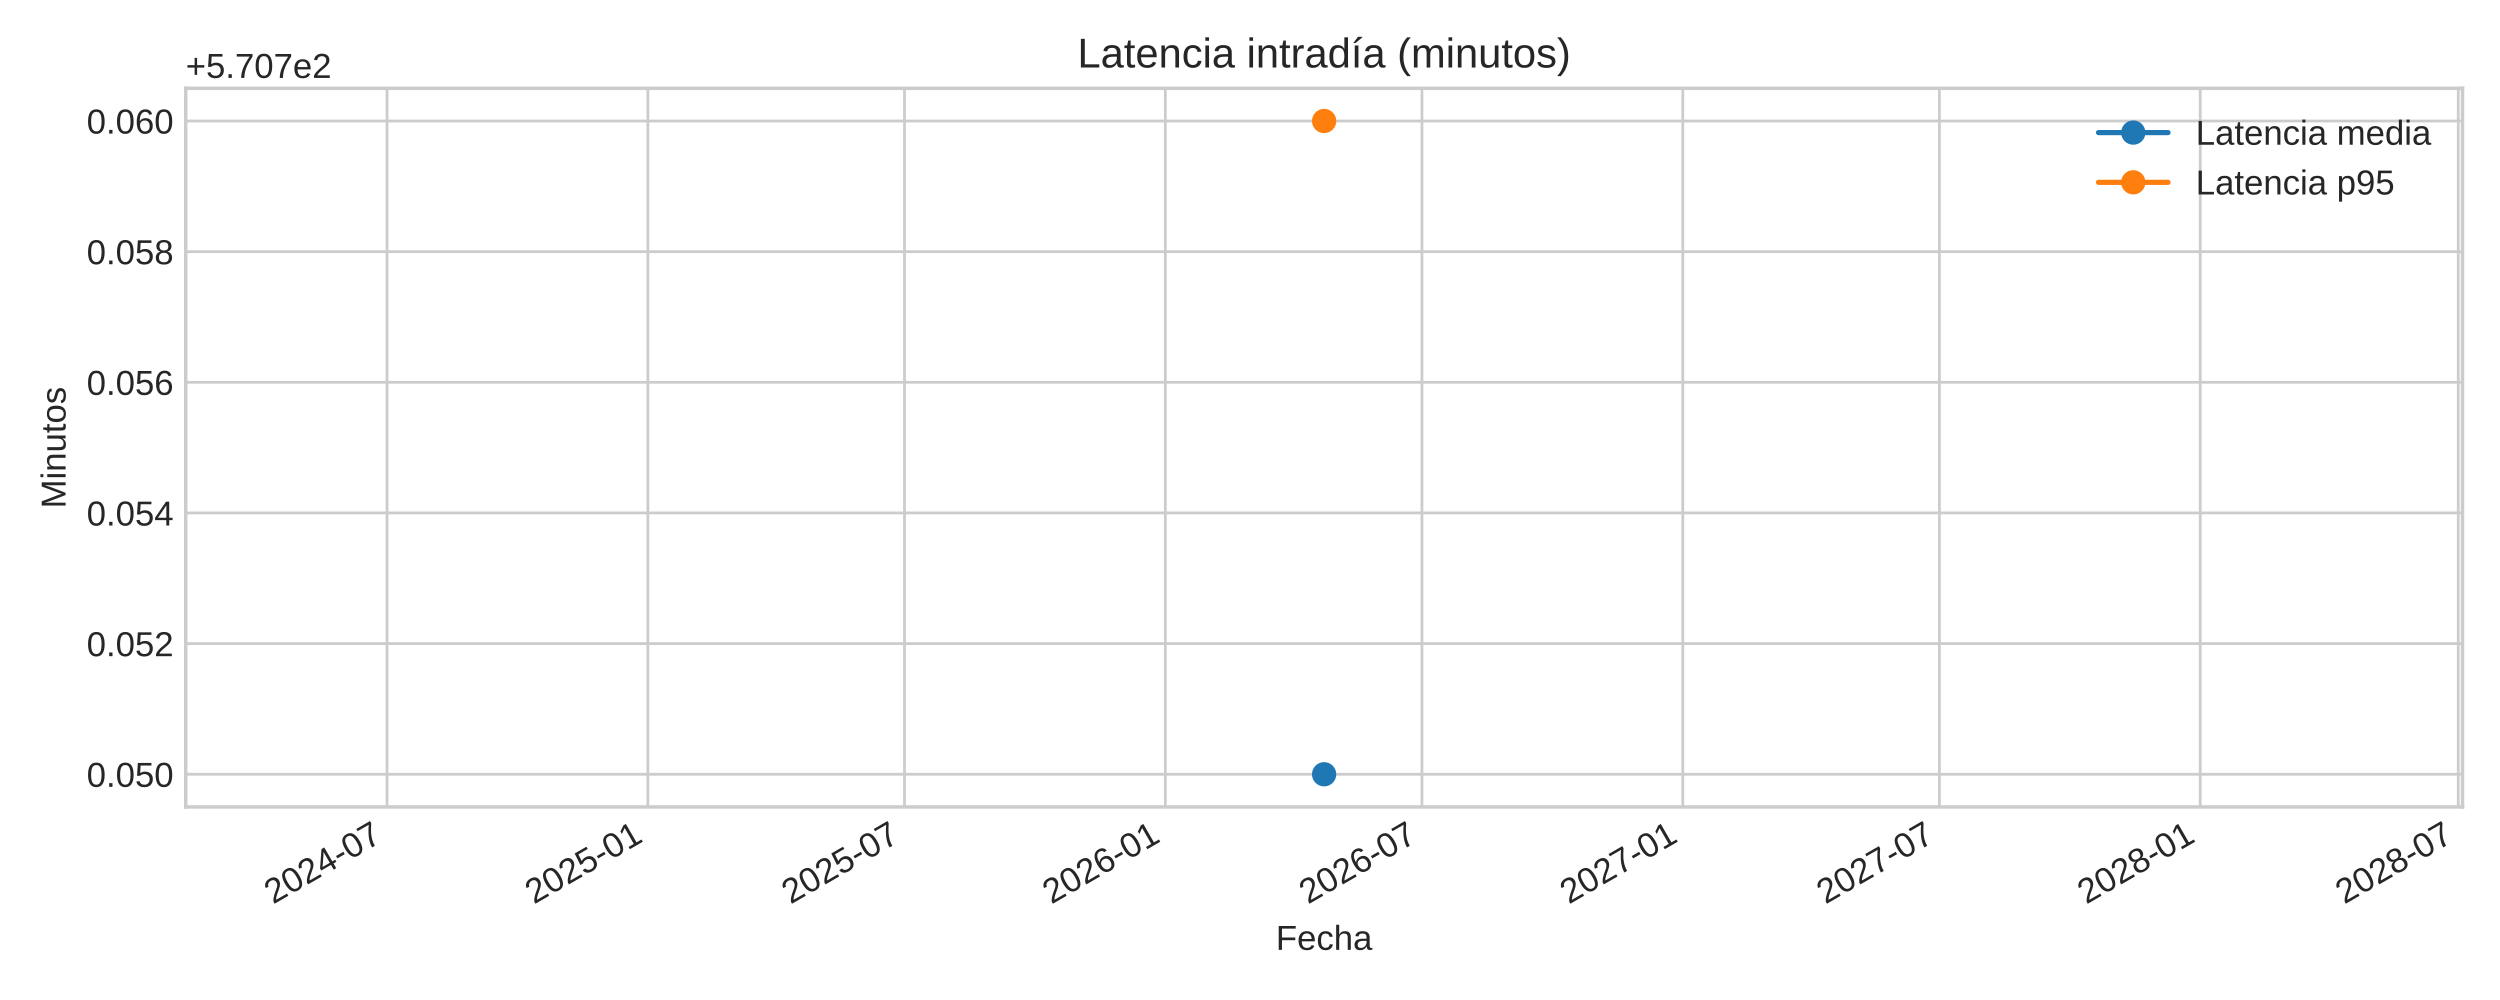
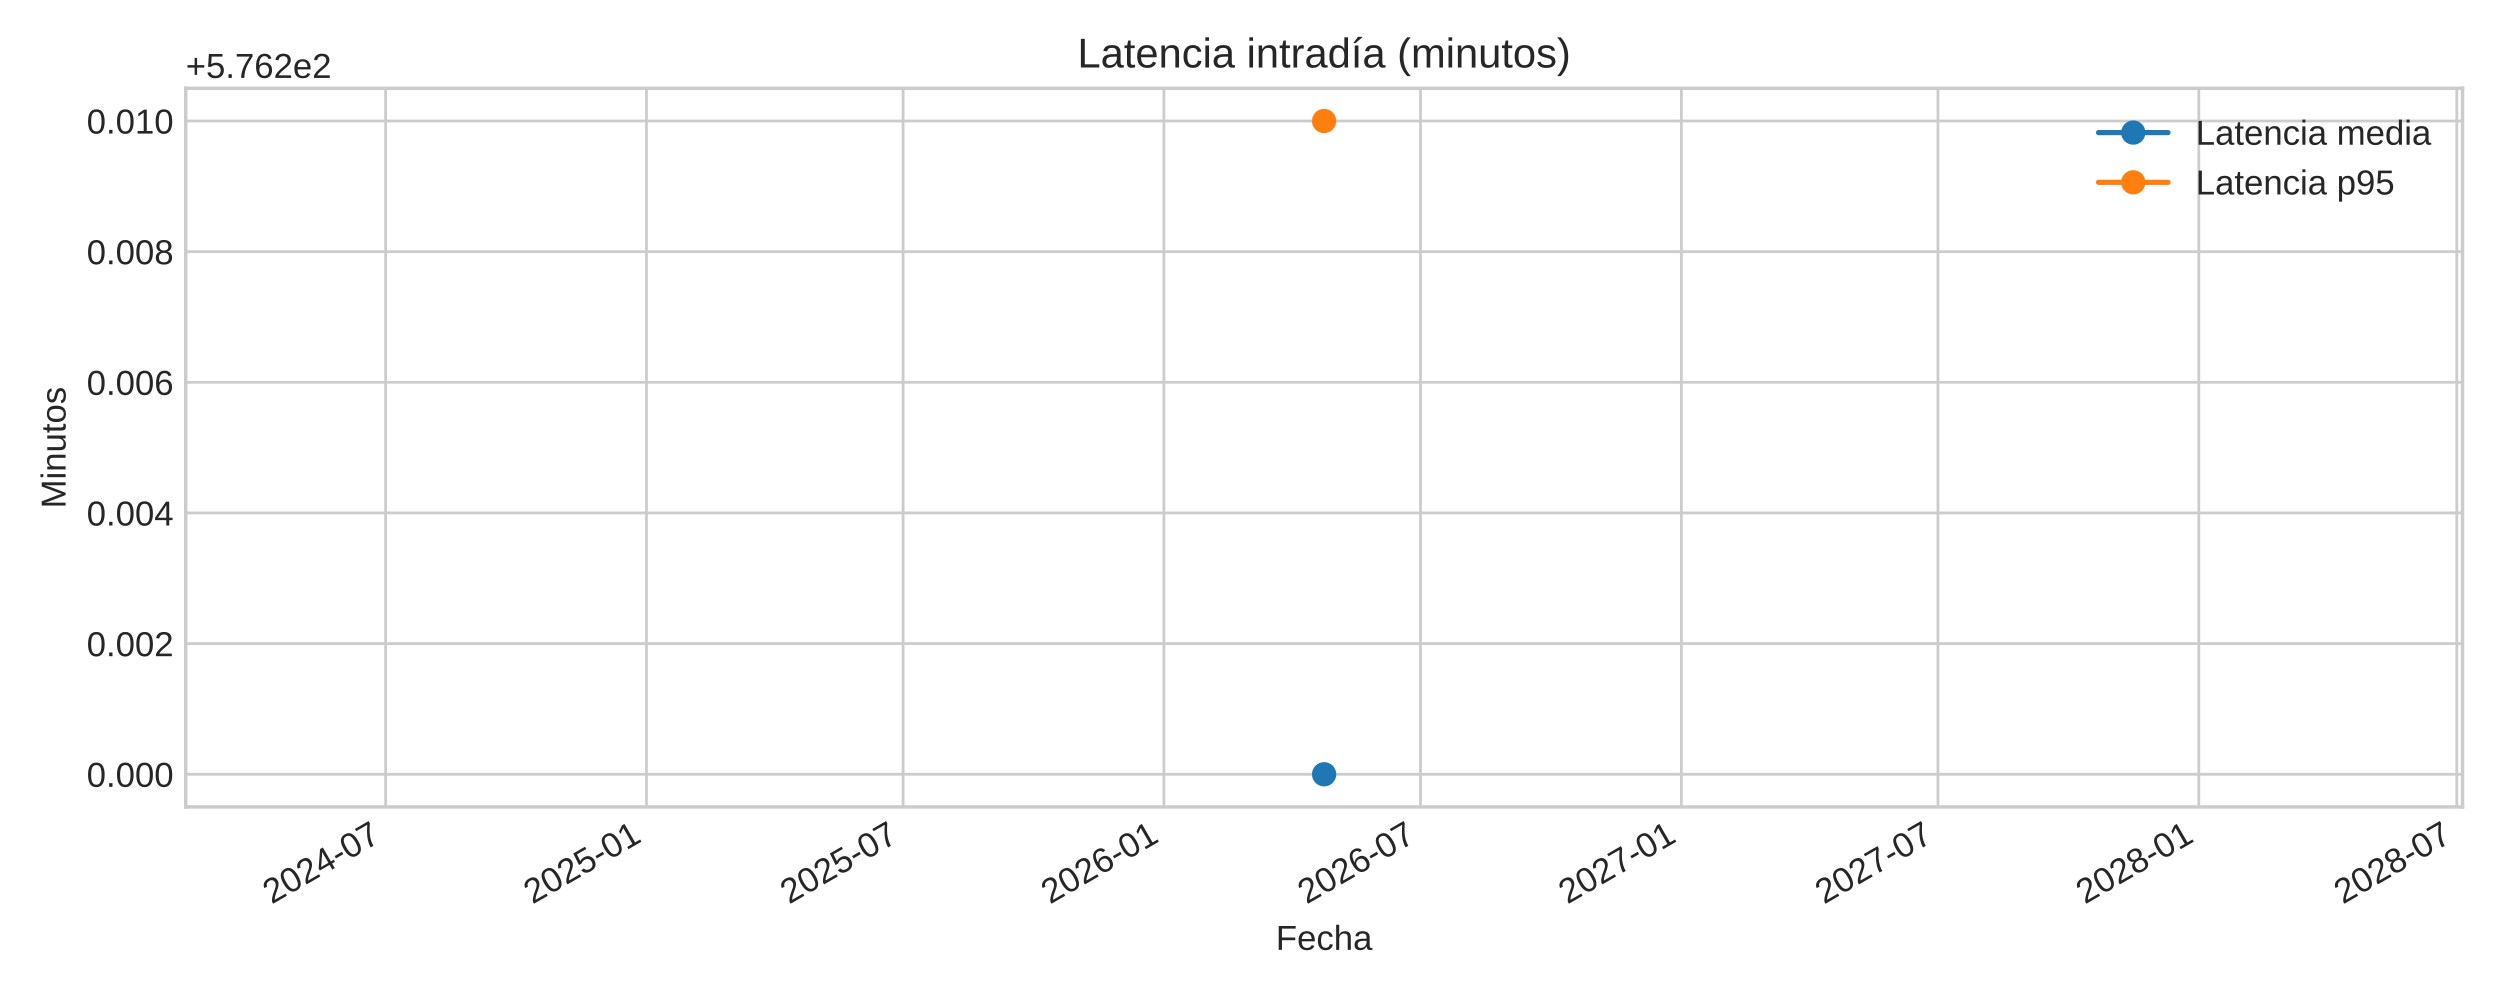
<svg xmlns="http://www.w3.org/2000/svg" xmlns:xlink="http://www.w3.org/1999/xlink" width="720pt" height="288pt" viewBox="0 0 720 288" version="1.1">
  <defs>
    <style type="text/css">*{stroke-linejoin: round; stroke-linecap: butt}</style>
  </defs>
  <g id="figure_1">
    <g id="patch_1">
      <path d="M 0 288  L 720 288  L 720 0  L 0 0  z " style="fill: #ffffff" />
    </g>
    <g id="axes_1">
      <g id="patch_2">
        <path d="M 53.49 232.395  L 709.2 232.395  L 709.2 25.44  L 53.49 25.44  z " style="fill: #ffffff" />
      </g>
      <g id="matplotlib.axis_1">
        <g id="xtick_1">
          <g id="line2d_1">
-             <path d="M 111.467 232.395  L 111.467 25.44  " clip-path="url(#p1cb58f8649)" style="fill: none; stroke: #cccccc; stroke-width: 0.8; stroke-linecap: round" />
+             <path d="M 111.059 232.395  L 111.059 25.44  " clip-path="url(#p930569e258)" style="fill: none; stroke: #cccccc; stroke-width: 0.8; stroke-linecap: round" />
          </g>
          <g id="line2d_2" />
          <g id="text_1">
-             <g style="fill: #262626" transform="translate(78.65028 260.5191) rotate(-30) scale(0.1 -0.1)">
+             <g style="fill: #262626" transform="translate(78.24199 260.5191) rotate(-30) scale(0.1 -0.1)">
              <defs>
                <path id="LiberationSans-32" d="M 322 0  L 322 397  Q 481 763 711 1042  Q 941 1322 1194 1548  Q 1447 1775 1695 1969  Q 1944 2163 2144 2356  Q 2344 2550 2467 2762  Q 2591 2975 2591 3244  Q 2591 3606 2378 3806  Q 2166 4006 1788 4006  Q 1428 4006 1195 3811  Q 963 3616 922 3263  L 347 3316  Q 409 3844 795 4156  Q 1181 4469 1788 4469  Q 2453 4469 2811 4155  Q 3169 3841 3169 3263  Q 3169 3006 3051 2753  Q 2934 2500 2703 2247  Q 2472 1994 1819 1463  Q 1459 1169 1246 933  Q 1034 697 941 478  L 3238 478  L 3238 0  L 322 0  z " transform="scale(0.015625)" />
                <path id="LiberationSans-30" d="M 3309 2203  Q 3309 1100 2920 518  Q 2531 -63 1772 -63  Q 1013 -63 631 515  Q 250 1094 250 2203  Q 250 3338 620 3903  Q 991 4469 1791 4469  Q 2569 4469 2939 3897  Q 3309 3325 3309 2203  z M 2738 2203  Q 2738 3156 2517 3584  Q 2297 4013 1791 4013  Q 1272 4013 1045 3591  Q 819 3169 819 2203  Q 819 1266 1048 831  Q 1278 397 1778 397  Q 2275 397 2506 840  Q 2738 1284 2738 2203  z " transform="scale(0.015625)" />
                <path id="LiberationSans-34" d="M 2753 997  L 2753 0  L 2222 0  L 2222 997  L 147 997  L 147 1434  L 2163 4403  L 2753 4403  L 2753 1441  L 3372 1441  L 3372 997  L 2753 997  z M 2222 3769  Q 2216 3750 2134 3603  Q 2053 3456 2013 3397  L 884 1734  L 716 1503  L 666 1441  L 2222 1441  L 2222 3769  z " transform="scale(0.015625)" />
                <path id="LiberationSans-2d" d="M 284 1450  L 284 1950  L 1847 1950  L 1847 1450  L 284 1450  z " transform="scale(0.015625)" />
                <path id="LiberationSans-37" d="M 3238 3947  Q 2563 2916 2284 2331  Q 2006 1747 1867 1178  Q 1728 609 1728 0  L 1141 0  Q 1141 844 1498 1776  Q 1856 2709 2694 3925  L 328 3925  L 328 4403  L 3238 4403  L 3238 3947  z " transform="scale(0.015625)" />
              </defs>
              <use xlink:href="#LiberationSans-32" />
              <use xlink:href="#LiberationSans-30" x="55.615" />
              <use xlink:href="#LiberationSans-32" x="111.23" />
              <use xlink:href="#LiberationSans-34" x="166.846" />
              <use xlink:href="#LiberationSans-2d" x="222.461" />
              <use xlink:href="#LiberationSans-30" x="255.762" />
              <use xlink:href="#LiberationSans-37" x="311.377" />
            </g>
          </g>
        </g>
        <g id="xtick_2">
          <g id="line2d_3">
-             <path d="M 186.592 232.395  L 186.592 25.44  " clip-path="url(#p1cb58f8649)" style="fill: none; stroke: #cccccc; stroke-width: 0.8; stroke-linecap: round" />
+             <path d="M 186.183 232.395  L 186.183 25.44  " clip-path="url(#p930569e258)" style="fill: none; stroke: #cccccc; stroke-width: 0.8; stroke-linecap: round" />
          </g>
          <g id="line2d_4" />
          <g id="text_2">
-             <g style="fill: #262626" transform="translate(153.7752 260.5191) rotate(-30) scale(0.1 -0.1)">
+             <g style="fill: #262626" transform="translate(153.3669 260.5191) rotate(-30) scale(0.1 -0.1)">
              <defs>
                <path id="LiberationSans-35" d="M 3291 1434  Q 3291 738 2877 337  Q 2463 -63 1728 -63  Q 1113 -63 734 206  Q 356 475 256 984  L 825 1050  Q 1003 397 1741 397  Q 2194 397 2450 670  Q 2706 944 2706 1422  Q 2706 1838 2448 2094  Q 2191 2350 1753 2350  Q 1525 2350 1328 2278  Q 1131 2206 934 2034  L 384 2034  L 531 4403  L 3034 4403  L 3034 3925  L 1044 3925  L 959 2528  Q 1325 2809 1869 2809  Q 2519 2809 2905 2428  Q 3291 2047 3291 1434  z " transform="scale(0.015625)" />
                <path id="LiberationSans-31" d="M 488 0  L 488 478  L 1609 478  L 1609 3866  L 616 3156  L 616 3688  L 1656 4403  L 2175 4403  L 2175 478  L 3247 478  L 3247 0  L 488 0  z " transform="scale(0.015625)" />
              </defs>
              <use xlink:href="#LiberationSans-32" />
              <use xlink:href="#LiberationSans-30" x="55.615" />
              <use xlink:href="#LiberationSans-32" x="111.23" />
              <use xlink:href="#LiberationSans-35" x="166.846" />
              <use xlink:href="#LiberationSans-2d" x="222.461" />
              <use xlink:href="#LiberationSans-30" x="255.762" />
              <use xlink:href="#LiberationSans-31" x="311.377" />
            </g>
          </g>
        </g>
        <g id="xtick_3">
          <g id="line2d_5">
-             <path d="M 260.492 232.395  L 260.492 25.44  " clip-path="url(#p1cb58f8649)" style="fill: none; stroke: #cccccc; stroke-width: 0.8; stroke-linecap: round" />
+             <path d="M 260.084 232.395  L 260.084 25.44  " clip-path="url(#p930569e258)" style="fill: none; stroke: #cccccc; stroke-width: 0.8; stroke-linecap: round" />
          </g>
          <g id="line2d_6" />
          <g id="text_3">
-             <g style="fill: #262626" transform="translate(227.6753 260.5191) rotate(-30) scale(0.1 -0.1)">
+             <g style="fill: #262626" transform="translate(227.267 260.5191) rotate(-30) scale(0.1 -0.1)">
              <use xlink:href="#LiberationSans-32" />
              <use xlink:href="#LiberationSans-30" x="55.615" />
              <use xlink:href="#LiberationSans-32" x="111.23" />
              <use xlink:href="#LiberationSans-35" x="166.846" />
              <use xlink:href="#LiberationSans-2d" x="222.461" />
              <use xlink:href="#LiberationSans-30" x="255.762" />
              <use xlink:href="#LiberationSans-37" x="311.377" />
            </g>
          </g>
        </g>
        <g id="xtick_4">
          <g id="line2d_7">
-             <path d="M 335.617 232.395  L 335.617 25.44  " clip-path="url(#p1cb58f8649)" style="fill: none; stroke: #cccccc; stroke-width: 0.8; stroke-linecap: round" />
+             <path d="M 335.208 232.395  L 335.208 25.44  " clip-path="url(#p930569e258)" style="fill: none; stroke: #cccccc; stroke-width: 0.8; stroke-linecap: round" />
          </g>
          <g id="line2d_8" />
          <g id="text_4">
-             <g style="fill: #262626" transform="translate(302.8002 260.5191) rotate(-30) scale(0.1 -0.1)">
+             <g style="fill: #262626" transform="translate(302.3919 260.5191) rotate(-30) scale(0.1 -0.1)">
              <defs>
                <path id="LiberationSans-36" d="M 3278 1441  Q 3278 744 2900 340  Q 2522 -63 1856 -63  Q 1113 -63 719 490  Q 325 1044 325 2100  Q 325 3244 734 3856  Q 1144 4469 1900 4469  Q 2897 4469 3156 3572  L 2619 3475  Q 2453 4013 1894 4013  Q 1413 4013 1148 3564  Q 884 3116 884 2266  Q 1038 2550 1316 2698  Q 1594 2847 1953 2847  Q 2563 2847 2920 2465  Q 3278 2084 3278 1441  z M 2706 1416  Q 2706 1894 2472 2153  Q 2238 2413 1819 2413  Q 1425 2413 1183 2183  Q 941 1953 941 1550  Q 941 1041 1192 716  Q 1444 391 1838 391  Q 2244 391 2475 664  Q 2706 938 2706 1416  z " transform="scale(0.015625)" />
              </defs>
              <use xlink:href="#LiberationSans-32" />
              <use xlink:href="#LiberationSans-30" x="55.615" />
              <use xlink:href="#LiberationSans-32" x="111.23" />
              <use xlink:href="#LiberationSans-36" x="166.846" />
              <use xlink:href="#LiberationSans-2d" x="222.461" />
              <use xlink:href="#LiberationSans-30" x="255.762" />
              <use xlink:href="#LiberationSans-31" x="311.377" />
            </g>
          </g>
        </g>
        <g id="xtick_5">
          <g id="line2d_9">
-             <path d="M 409.517 232.395  L 409.517 25.44  " clip-path="url(#p1cb58f8649)" style="fill: none; stroke: #cccccc; stroke-width: 0.8; stroke-linecap: round" />
+             <path d="M 409.109 232.395  L 409.109 25.44  " clip-path="url(#p930569e258)" style="fill: none; stroke: #cccccc; stroke-width: 0.8; stroke-linecap: round" />
          </g>
          <g id="line2d_10" />
          <g id="text_5">
-             <g style="fill: #262626" transform="translate(376.7003 260.5191) rotate(-30) scale(0.1 -0.1)">
+             <g style="fill: #262626" transform="translate(376.292 260.5191) rotate(-30) scale(0.1 -0.1)">
              <use xlink:href="#LiberationSans-32" />
              <use xlink:href="#LiberationSans-30" x="55.615" />
              <use xlink:href="#LiberationSans-32" x="111.23" />
              <use xlink:href="#LiberationSans-36" x="166.846" />
              <use xlink:href="#LiberationSans-2d" x="222.461" />
              <use xlink:href="#LiberationSans-30" x="255.762" />
              <use xlink:href="#LiberationSans-37" x="311.377" />
            </g>
          </g>
        </g>
        <g id="xtick_6">
          <g id="line2d_11">
-             <path d="M 484.642 232.395  L 484.642 25.44  " clip-path="url(#p1cb58f8649)" style="fill: none; stroke: #cccccc; stroke-width: 0.8; stroke-linecap: round" />
+             <path d="M 484.233 232.395  L 484.233 25.44  " clip-path="url(#p930569e258)" style="fill: none; stroke: #cccccc; stroke-width: 0.8; stroke-linecap: round" />
          </g>
          <g id="line2d_12" />
          <g id="text_6">
-             <g style="fill: #262626" transform="translate(451.8252 260.5191) rotate(-30) scale(0.1 -0.1)">
+             <g style="fill: #262626" transform="translate(451.4169 260.5191) rotate(-30) scale(0.1 -0.1)">
              <use xlink:href="#LiberationSans-32" />
              <use xlink:href="#LiberationSans-30" x="55.615" />
              <use xlink:href="#LiberationSans-32" x="111.23" />
              <use xlink:href="#LiberationSans-37" x="166.846" />
              <use xlink:href="#LiberationSans-2d" x="222.461" />
              <use xlink:href="#LiberationSans-30" x="255.762" />
              <use xlink:href="#LiberationSans-31" x="311.377" />
            </g>
          </g>
        </g>
        <g id="xtick_7">
          <g id="line2d_13">
-             <path d="M 558.542 232.395  L 558.542 25.44  " clip-path="url(#p1cb58f8649)" style="fill: none; stroke: #cccccc; stroke-width: 0.8; stroke-linecap: round" />
+             <path d="M 558.134 232.395  L 558.134 25.44  " clip-path="url(#p930569e258)" style="fill: none; stroke: #cccccc; stroke-width: 0.8; stroke-linecap: round" />
          </g>
          <g id="line2d_14" />
          <g id="text_7">
-             <g style="fill: #262626" transform="translate(525.7253 260.5191) rotate(-30) scale(0.1 -0.1)">
+             <g style="fill: #262626" transform="translate(525.317 260.5191) rotate(-30) scale(0.1 -0.1)">
              <use xlink:href="#LiberationSans-32" />
              <use xlink:href="#LiberationSans-30" x="55.615" />
              <use xlink:href="#LiberationSans-32" x="111.23" />
              <use xlink:href="#LiberationSans-37" x="166.846" />
              <use xlink:href="#LiberationSans-2d" x="222.461" />
              <use xlink:href="#LiberationSans-30" x="255.762" />
              <use xlink:href="#LiberationSans-37" x="311.377" />
            </g>
          </g>
        </g>
        <g id="xtick_8">
          <g id="line2d_15">
-             <path d="M 633.667 232.395  L 633.667 25.44  " clip-path="url(#p1cb58f8649)" style="fill: none; stroke: #cccccc; stroke-width: 0.8; stroke-linecap: round" />
+             <path d="M 633.258 232.395  L 633.258 25.44  " clip-path="url(#p930569e258)" style="fill: none; stroke: #cccccc; stroke-width: 0.8; stroke-linecap: round" />
          </g>
          <g id="line2d_16" />
          <g id="text_8">
-             <g style="fill: #262626" transform="translate(600.8502 260.5191) rotate(-30) scale(0.1 -0.1)">
+             <g style="fill: #262626" transform="translate(600.4419 260.5191) rotate(-30) scale(0.1 -0.1)">
              <defs>
                <path id="LiberationSans-38" d="M 3281 1228  Q 3281 619 2893 278  Q 2506 -63 1781 -63  Q 1075 -63 676 271  Q 278 606 278 1222  Q 278 1653 525 1947  Q 772 2241 1156 2303  L 1156 2316  Q 797 2400 589 2681  Q 381 2963 381 3341  Q 381 3844 757 4156  Q 1134 4469 1769 4469  Q 2419 4469 2795 4162  Q 3172 3856 3172 3334  Q 3172 2956 2962 2675  Q 2753 2394 2391 2322  L 2391 2309  Q 2813 2241 3047 1952  Q 3281 1663 3281 1228  z M 2588 3303  Q 2588 4050 1769 4050  Q 1372 4050 1164 3862  Q 956 3675 956 3303  Q 956 2925 1170 2726  Q 1384 2528 1775 2528  Q 2172 2528 2380 2711  Q 2588 2894 2588 3303  z M 2697 1281  Q 2697 1691 2453 1898  Q 2209 2106 1769 2106  Q 1341 2106 1100 1882  Q 859 1659 859 1269  Q 859 359 1788 359  Q 2247 359 2472 579  Q 2697 800 2697 1281  z " transform="scale(0.015625)" />
              </defs>
              <use xlink:href="#LiberationSans-32" />
              <use xlink:href="#LiberationSans-30" x="55.615" />
              <use xlink:href="#LiberationSans-32" x="111.23" />
              <use xlink:href="#LiberationSans-38" x="166.846" />
              <use xlink:href="#LiberationSans-2d" x="222.461" />
              <use xlink:href="#LiberationSans-30" x="255.762" />
              <use xlink:href="#LiberationSans-31" x="311.377" />
            </g>
          </g>
        </g>
        <g id="xtick_9">
          <g id="line2d_17">
-             <path d="M 707.975 232.395  L 707.975 25.44  " clip-path="url(#p1cb58f8649)" style="fill: none; stroke: #cccccc; stroke-width: 0.8; stroke-linecap: round" />
+             <path d="M 707.567 232.395  L 707.567 25.44  " clip-path="url(#p930569e258)" style="fill: none; stroke: #cccccc; stroke-width: 0.8; stroke-linecap: round" />
          </g>
          <g id="line2d_18" />
          <g id="text_9">
-             <g style="fill: #262626" transform="translate(675.1586 260.5191) rotate(-30) scale(0.1 -0.1)">
+             <g style="fill: #262626" transform="translate(674.7503 260.5191) rotate(-30) scale(0.1 -0.1)">
              <use xlink:href="#LiberationSans-32" />
              <use xlink:href="#LiberationSans-30" x="55.615" />
              <use xlink:href="#LiberationSans-32" x="111.23" />
              <use xlink:href="#LiberationSans-38" x="166.846" />
              <use xlink:href="#LiberationSans-2d" x="222.461" />
              <use xlink:href="#LiberationSans-30" x="255.762" />
              <use xlink:href="#LiberationSans-37" x="311.377" />
            </g>
          </g>
        </g>
        <g id="text_10">
          <g style="fill: #262626" transform="translate(367.4497 273.563) scale(0.1 -0.1)">
            <defs>
              <path id="LiberationSans-46" d="M 1122 3916  L 1122 2278  L 3578 2278  L 3578 1784  L 1122 1784  L 1122 0  L 525 0  L 525 4403  L 3653 4403  L 3653 3916  L 1122 3916  z " transform="scale(0.015625)" />
              <path id="LiberationSans-65" d="M 863 1572  Q 863 991 1103 675  Q 1344 359 1806 359  Q 2172 359 2392 506  Q 2613 653 2691 878  L 3184 738  Q 2881 -63 1806 -63  Q 1056 -63 664 384  Q 272 831 272 1713  Q 272 2550 664 2997  Q 1056 3444 1784 3444  Q 3275 3444 3275 1647  L 3275 1572  L 863 1572  z M 2694 2003  Q 2647 2538 2422 2783  Q 2197 3028 1775 3028  Q 1366 3028 1127 2754  Q 888 2481 869 2003  L 2694 2003  z " transform="scale(0.015625)" />
              <path id="LiberationSans-63" d="M 859 1706  Q 859 1031 1071 706  Q 1284 381 1713 381  Q 2013 381 2214 543  Q 2416 706 2463 1044  L 3031 1006  Q 2966 519 2616 228  Q 2266 -63 1728 -63  Q 1019 -63 645 385  Q 272 834 272 1694  Q 272 2547 647 2995  Q 1022 3444 1722 3444  Q 2241 3444 2583 3175  Q 2925 2906 3013 2434  L 2434 2391  Q 2391 2672 2212 2837  Q 2034 3003 1706 3003  Q 1259 3003 1059 2706  Q 859 2409 859 1706  z " transform="scale(0.015625)" />
              <path id="LiberationSans-68" d="M 991 2803  Q 1172 3134 1426 3289  Q 1681 3444 2072 3444  Q 2622 3444 2883 3170  Q 3144 2897 3144 2253  L 3144 0  L 2578 0  L 2578 2144  Q 2578 2500 2512 2673  Q 2447 2847 2297 2928  Q 2147 3009 1881 3009  Q 1484 3009 1245 2734  Q 1006 2459 1006 1994  L 1006 0  L 444 0  L 444 4638  L 1006 4638  L 1006 3431  Q 1006 3241 995 3037  Q 984 2834 981 2803  L 991 2803  z " transform="scale(0.015625)" />
              <path id="LiberationSans-61" d="M 1294 -63  Q 784 -63 528 206  Q 272 475 272 944  Q 272 1469 617 1750  Q 963 2031 1731 2050  L 2491 2063  L 2491 2247  Q 2491 2659 2316 2837  Q 2141 3016 1766 3016  Q 1388 3016 1216 2887  Q 1044 2759 1009 2478  L 422 2531  Q 566 3444 1778 3444  Q 2416 3444 2737 3151  Q 3059 2859 3059 2306  L 3059 850  Q 3059 600 3125 473  Q 3191 347 3375 347  Q 3456 347 3559 369  L 3559 19  Q 3347 -31 3125 -31  Q 2813 -31 2670 133  Q 2528 297 2509 647  L 2491 647  Q 2275 259 1989 98  Q 1703 -63 1294 -63  z M 1422 359  Q 1731 359 1972 500  Q 2213 641 2352 886  Q 2491 1131 2491 1391  L 2491 1669  L 1875 1656  Q 1478 1650 1273 1575  Q 1069 1500 959 1344  Q 850 1188 850 934  Q 850 659 998 509  Q 1147 359 1422 359  z " transform="scale(0.015625)" />
            </defs>
            <use xlink:href="#LiberationSans-46" />
            <use xlink:href="#LiberationSans-65" x="61.084" />
            <use xlink:href="#LiberationSans-63" x="116.699" />
            <use xlink:href="#LiberationSans-68" x="166.699" />
            <use xlink:href="#LiberationSans-61" x="222.314" />
          </g>
        </g>
      </g>
      <g id="matplotlib.axis_2">
        <g id="ytick_1">
          <g id="line2d_19">
-             <path d="M 53.49 222.988  L 709.2 222.988  " clip-path="url(#p1cb58f8649)" style="fill: none; stroke: #cccccc; stroke-width: 0.8; stroke-linecap: round" />
+             <path d="M 53.49 222.988  L 709.2 222.988  " clip-path="url(#p930569e258)" style="fill: none; stroke: #cccccc; stroke-width: 0.8; stroke-linecap: round" />
          </g>
          <g id="line2d_20" />
          <g id="text_11">
            <g style="fill: #262626" transform="translate(24.96813 226.6118) scale(0.1 -0.1)">
              <defs>
                <path id="LiberationSans-2e" d="M 584 0  L 584 684  L 1194 684  L 1194 0  L 584 0  z " transform="scale(0.015625)" />
              </defs>
              <use xlink:href="#LiberationSans-30" />
              <use xlink:href="#LiberationSans-2e" x="55.615" />
              <use xlink:href="#LiberationSans-30" x="83.398" />
-               <use xlink:href="#LiberationSans-35" x="139.014" />
+               <use xlink:href="#LiberationSans-30" x="139.014" />
              <use xlink:href="#LiberationSans-30" x="194.629" />
            </g>
          </g>
        </g>
        <g id="ytick_2">
          <g id="line2d_21">
-             <path d="M 53.49 185.36  L 709.2 185.36  " clip-path="url(#p1cb58f8649)" style="fill: none; stroke: #cccccc; stroke-width: 0.8; stroke-linecap: round" />
+             <path d="M 53.49 185.36  L 709.2 185.36  " clip-path="url(#p930569e258)" style="fill: none; stroke: #cccccc; stroke-width: 0.8; stroke-linecap: round" />
          </g>
          <g id="line2d_22" />
          <g id="text_12">
            <g style="fill: #262626" transform="translate(24.96813 188.9836) scale(0.1 -0.1)">
              <use xlink:href="#LiberationSans-30" />
              <use xlink:href="#LiberationSans-2e" x="55.615" />
              <use xlink:href="#LiberationSans-30" x="83.398" />
-               <use xlink:href="#LiberationSans-35" x="139.014" />
+               <use xlink:href="#LiberationSans-30" x="139.014" />
              <use xlink:href="#LiberationSans-32" x="194.629" />
            </g>
          </g>
        </g>
        <g id="ytick_3">
          <g id="line2d_23">
-             <path d="M 53.49 147.732  L 709.2 147.732  " clip-path="url(#p1cb58f8649)" style="fill: none; stroke: #cccccc; stroke-width: 0.8; stroke-linecap: round" />
+             <path d="M 53.49 147.732  L 709.2 147.732  " clip-path="url(#p930569e258)" style="fill: none; stroke: #cccccc; stroke-width: 0.8; stroke-linecap: round" />
          </g>
          <g id="line2d_24" />
          <g id="text_13">
            <g style="fill: #262626" transform="translate(24.96813 151.3553) scale(0.1 -0.1)">
              <use xlink:href="#LiberationSans-30" />
              <use xlink:href="#LiberationSans-2e" x="55.615" />
              <use xlink:href="#LiberationSans-30" x="83.398" />
-               <use xlink:href="#LiberationSans-35" x="139.014" />
+               <use xlink:href="#LiberationSans-30" x="139.014" />
              <use xlink:href="#LiberationSans-34" x="194.629" />
            </g>
          </g>
        </g>
        <g id="ytick_4">
          <g id="line2d_25">
-             <path d="M 53.49 110.104  L 709.2 110.104  " clip-path="url(#p1cb58f8649)" style="fill: none; stroke: #cccccc; stroke-width: 0.8; stroke-linecap: round" />
+             <path d="M 53.49 110.104  L 709.2 110.104  " clip-path="url(#p930569e258)" style="fill: none; stroke: #cccccc; stroke-width: 0.8; stroke-linecap: round" />
          </g>
          <g id="line2d_26" />
          <g id="text_14">
            <g style="fill: #262626" transform="translate(24.96813 113.727) scale(0.1 -0.1)">
              <use xlink:href="#LiberationSans-30" />
              <use xlink:href="#LiberationSans-2e" x="55.615" />
              <use xlink:href="#LiberationSans-30" x="83.398" />
-               <use xlink:href="#LiberationSans-35" x="139.014" />
+               <use xlink:href="#LiberationSans-30" x="139.014" />
              <use xlink:href="#LiberationSans-36" x="194.629" />
            </g>
          </g>
        </g>
        <g id="ytick_5">
          <g id="line2d_27">
-             <path d="M 53.49 72.475  L 709.2 72.475  " clip-path="url(#p1cb58f8649)" style="fill: none; stroke: #cccccc; stroke-width: 0.8; stroke-linecap: round" />
+             <path d="M 53.49 72.475  L 709.2 72.475  " clip-path="url(#p930569e258)" style="fill: none; stroke: #cccccc; stroke-width: 0.8; stroke-linecap: round" />
          </g>
          <g id="line2d_28" />
          <g id="text_15">
            <g style="fill: #262626" transform="translate(24.96813 76.09877) scale(0.1 -0.1)">
              <use xlink:href="#LiberationSans-30" />
              <use xlink:href="#LiberationSans-2e" x="55.615" />
              <use xlink:href="#LiberationSans-30" x="83.398" />
-               <use xlink:href="#LiberationSans-35" x="139.014" />
+               <use xlink:href="#LiberationSans-30" x="139.014" />
              <use xlink:href="#LiberationSans-38" x="194.629" />
            </g>
          </g>
        </g>
        <g id="ytick_6">
          <g id="line2d_29">
-             <path d="M 53.49 34.847  L 709.2 34.847  " clip-path="url(#p1cb58f8649)" style="fill: none; stroke: #cccccc; stroke-width: 0.8; stroke-linecap: round" />
+             <path d="M 53.49 34.847  L 709.2 34.847  " clip-path="url(#p930569e258)" style="fill: none; stroke: #cccccc; stroke-width: 0.8; stroke-linecap: round" />
          </g>
          <g id="line2d_30" />
          <g id="text_16">
            <g style="fill: #262626" transform="translate(24.96813 38.4705) scale(0.1 -0.1)">
              <use xlink:href="#LiberationSans-30" />
              <use xlink:href="#LiberationSans-2e" x="55.615" />
              <use xlink:href="#LiberationSans-30" x="83.398" />
-               <use xlink:href="#LiberationSans-36" x="139.014" />
+               <use xlink:href="#LiberationSans-31" x="139.014" />
              <use xlink:href="#LiberationSans-30" x="194.629" />
            </g>
          </g>
        </g>
        <g id="text_17">
          <g style="fill: #262626" transform="translate(18.89313 146.424) rotate(-90) scale(0.1 -0.1)">
            <defs>
              <path id="LiberationSans-4d" d="M 4269 0  L 4269 2938  Q 4269 3425 4297 3875  Q 4144 3316 4022 3000  L 2884 0  L 2466 0  L 1313 3000  L 1138 3531  L 1034 3875  L 1044 3528  L 1056 2938  L 1056 0  L 525 0  L 525 4403  L 1309 4403  L 2481 1350  Q 2544 1166 2601 955  Q 2659 744 2678 650  Q 2703 775 2783 1029  Q 2863 1284 2891 1350  L 4041 4403  L 4806 4403  L 4806 0  L 4269 0  z " transform="scale(0.015625)" />
              <path id="LiberationSans-69" d="M 428 4100  L 428 4638  L 991 4638  L 991 4100  L 428 4100  z M 428 0  L 428 3381  L 991 3381  L 991 0  L 428 0  z " transform="scale(0.015625)" />
              <path id="LiberationSans-6e" d="M 2578 0  L 2578 2144  Q 2578 2478 2512 2662  Q 2447 2847 2303 2928  Q 2159 3009 1881 3009  Q 1475 3009 1240 2731  Q 1006 2453 1006 1959  L 1006 0  L 444 0  L 444 2659  Q 444 3250 425 3381  L 956 3381  Q 959 3366 962 3297  Q 966 3228 970 3139  Q 975 3050 981 2803  L 991 2803  Q 1184 3153 1439 3298  Q 1694 3444 2072 3444  Q 2628 3444 2886 3167  Q 3144 2891 3144 2253  L 3144 0  L 2578 0  z " transform="scale(0.015625)" />
              <path id="LiberationSans-75" d="M 981 3381  L 981 1238  Q 981 903 1047 718  Q 1113 534 1256 453  Q 1400 372 1678 372  Q 2084 372 2318 650  Q 2553 928 2553 1422  L 2553 3381  L 3116 3381  L 3116 722  Q 3116 131 3134 0  L 2603 0  Q 2600 16 2597 84  Q 2594 153 2589 242  Q 2584 331 2578 578  L 2569 578  Q 2375 228 2120 82  Q 1866 -63 1488 -63  Q 931 -63 673 214  Q 416 491 416 1128  L 416 3381  L 981 3381  z " transform="scale(0.015625)" />
              <path id="LiberationSans-74" d="M 1731 25  Q 1453 -50 1163 -50  Q 488 -50 488 716  L 488 2972  L 97 2972  L 97 3381  L 509 3381  L 675 4138  L 1050 4138  L 1050 3381  L 1675 3381  L 1675 2972  L 1050 2972  L 1050 838  Q 1050 594 1129 495  Q 1209 397 1406 397  Q 1519 397 1731 441  L 1731 25  z " transform="scale(0.015625)" />
              <path id="LiberationSans-6f" d="M 3291 1694  Q 3291 806 2900 371  Q 2509 -63 1766 -63  Q 1025 -63 647 389  Q 269 841 269 1694  Q 269 3444 1784 3444  Q 2559 3444 2925 3017  Q 3291 2591 3291 1694  z M 2700 1694  Q 2700 2394 2492 2711  Q 2284 3028 1794 3028  Q 1300 3028 1079 2704  Q 859 2381 859 1694  Q 859 1025 1076 689  Q 1294 353 1759 353  Q 2266 353 2483 678  Q 2700 1003 2700 1694  z " transform="scale(0.015625)" />
              <path id="LiberationSans-73" d="M 2969 934  Q 2969 456 2608 196  Q 2247 -63 1597 -63  Q 966 -63 623 145  Q 281 353 178 794  L 675 891  Q 747 619 972 492  Q 1197 366 1597 366  Q 2025 366 2223 497  Q 2422 628 2422 891  Q 2422 1091 2284 1216  Q 2147 1341 1841 1422  L 1438 1528  Q 953 1653 748 1773  Q 544 1894 428 2066  Q 313 2238 313 2488  Q 313 2950 642 3192  Q 972 3434 1603 3434  Q 2163 3434 2492 3237  Q 2822 3041 2909 2606  L 2403 2544  Q 2356 2769 2151 2889  Q 1947 3009 1603 3009  Q 1222 3009 1040 2893  Q 859 2778 859 2544  Q 859 2400 934 2306  Q 1009 2213 1156 2147  Q 1303 2081 1775 1966  Q 2222 1853 2419 1758  Q 2616 1663 2730 1547  Q 2844 1431 2906 1279  Q 2969 1128 2969 934  z " transform="scale(0.015625)" />
            </defs>
            <use xlink:href="#LiberationSans-4d" />
            <use xlink:href="#LiberationSans-69" x="83.301" />
            <use xlink:href="#LiberationSans-6e" x="105.518" />
            <use xlink:href="#LiberationSans-75" x="161.133" />
            <use xlink:href="#LiberationSans-74" x="216.748" />
            <use xlink:href="#LiberationSans-6f" x="244.531" />
            <use xlink:href="#LiberationSans-73" x="300.146" />
          </g>
        </g>
        <g id="text_18">
          <g style="fill: #262626" transform="translate(53.49 22.44) scale(0.1 -0.1)">
            <defs>
              <path id="LiberationSans-2b" d="M 2097 1900  L 2097 563  L 1638 563  L 1638 1900  L 313 1900  L 313 2356  L 1638 2356  L 1638 3694  L 2097 3694  L 2097 2356  L 3422 2356  L 3422 1900  L 2097 1900  z " transform="scale(0.015625)" />
            </defs>
            <use xlink:href="#LiberationSans-2b" />
            <use xlink:href="#LiberationSans-35" x="58.398" />
            <use xlink:href="#LiberationSans-2e" x="114.014" />
            <use xlink:href="#LiberationSans-37" x="141.797" />
-             <use xlink:href="#LiberationSans-30" x="197.412" />
-             <use xlink:href="#LiberationSans-37" x="253.027" />
+             <use xlink:href="#LiberationSans-36" x="197.412" />
+             <use xlink:href="#LiberationSans-32" x="253.027" />
            <use xlink:href="#LiberationSans-65" x="308.643" />
            <use xlink:href="#LiberationSans-32" x="364.258" />
          </g>
        </g>
      </g>
      <g id="line2d_31">
-         <path d="M 381.345 222.988  " clip-path="url(#p1cb58f8649)" style="fill: none; stroke: #1f77b4; stroke-width: 1.5; stroke-linecap: round" />
+         <path d="M 381.345 222.988  " clip-path="url(#p930569e258)" style="fill: none; stroke: #1f77b4; stroke-width: 1.5; stroke-linecap: round" />
        <defs>
-           <path id="m3110242f3e" d="M 0 3  C 0.796 3 1.559 2.684 2.121 2.121  C 2.684 1.559 3 0.796 3 0  C 3 -0.796 2.684 -1.559 2.121 -2.121  C 1.559 -2.684 0.796 -3 0 -3  C -0.796 -3 -1.559 -2.684 -2.121 -2.121  C -2.684 -1.559 -3 -0.796 -3 0  C -3 0.796 -2.684 1.559 -2.121 2.121  C -1.559 2.684 -0.796 3 0 3  z " style="stroke: #1f77b4" />
+           <path id="m8df2e63f35" d="M 0 3  C 0.796 3 1.559 2.684 2.121 2.121  C 2.684 1.559 3 0.796 3 0  C 3 -0.796 2.684 -1.559 2.121 -2.121  C 1.559 -2.684 0.796 -3 0 -3  C -0.796 -3 -1.559 -2.684 -2.121 -2.121  C -2.684 -1.559 -3 -0.796 -3 0  C -3 0.796 -2.684 1.559 -2.121 2.121  C -1.559 2.684 -0.796 3 0 3  z " style="stroke: #1f77b4" />
        </defs>
-         <g clip-path="url(#p1cb58f8649)">
-           <use xlink:href="#m3110242f3e" x="381.345" y="222.988" style="fill: #1f77b4; stroke: #1f77b4" />
+         <g clip-path="url(#p930569e258)">
+           <use xlink:href="#m8df2e63f35" x="381.345" y="222.988" style="fill: #1f77b4; stroke: #1f77b4" />
        </g>
      </g>
      <g id="line2d_32">
-         <path d="M 381.345 34.847  " clip-path="url(#p1cb58f8649)" style="fill: none; stroke: #ff7f0e; stroke-width: 1.5; stroke-linecap: round" />
+         <path d="M 381.345 34.847  " clip-path="url(#p930569e258)" style="fill: none; stroke: #ff7f0e; stroke-width: 1.5; stroke-linecap: round" />
        <defs>
-           <path id="m7c1591c29e" d="M 0 3  C 0.796 3 1.559 2.684 2.121 2.121  C 2.684 1.559 3 0.796 3 0  C 3 -0.796 2.684 -1.559 2.121 -2.121  C 1.559 -2.684 0.796 -3 0 -3  C -0.796 -3 -1.559 -2.684 -2.121 -2.121  C -2.684 -1.559 -3 -0.796 -3 0  C -3 0.796 -2.684 1.559 -2.121 2.121  C -1.559 2.684 -0.796 3 0 3  z " style="stroke: #ff7f0e" />
+           <path id="mb66eb57e11" d="M 0 3  C 0.796 3 1.559 2.684 2.121 2.121  C 2.684 1.559 3 0.796 3 0  C 3 -0.796 2.684 -1.559 2.121 -2.121  C 1.559 -2.684 0.796 -3 0 -3  C -0.796 -3 -1.559 -2.684 -2.121 -2.121  C -2.684 -1.559 -3 -0.796 -3 0  C -3 0.796 -2.684 1.559 -2.121 2.121  C -1.559 2.684 -0.796 3 0 3  z " style="stroke: #ff7f0e" />
        </defs>
-         <g clip-path="url(#p1cb58f8649)">
-           <use xlink:href="#m7c1591c29e" x="381.345" y="34.847" style="fill: #ff7f0e; stroke: #ff7f0e" />
+         <g clip-path="url(#p930569e258)">
+           <use xlink:href="#mb66eb57e11" x="381.345" y="34.847" style="fill: #ff7f0e; stroke: #ff7f0e" />
        </g>
      </g>
      <g id="patch_3">
        <path d="M 53.49 232.395  L 53.49 25.44  " style="fill: none; stroke: #cccccc; stroke-linejoin: miter; stroke-linecap: square" />
      </g>
      <g id="patch_4">
        <path d="M 709.2 232.395  L 709.2 25.44  " style="fill: none; stroke: #cccccc; stroke-linejoin: miter; stroke-linecap: square" />
      </g>
      <g id="patch_5">
        <path d="M 53.49 232.395  L 709.2 232.395  " style="fill: none; stroke: #cccccc; stroke-linejoin: miter; stroke-linecap: square" />
      </g>
      <g id="patch_6">
        <path d="M 53.49 25.44  L 709.2 25.44  " style="fill: none; stroke: #cccccc; stroke-linejoin: miter; stroke-linecap: square" />
      </g>
      <g id="text_19">
        <g style="fill: #262626" transform="translate(310.3144 19.44) scale(0.12 -0.12)">
          <defs>
            <path id="LiberationSans-4c" d="M 525 0  L 525 4403  L 1122 4403  L 1122 488  L 3347 488  L 3347 0  L 525 0  z " transform="scale(0.015625)" />
            <path id="LiberationSans-20" transform="scale(0.015625)" />
            <path id="LiberationSans-72" d="M 444 0  L 444 2594  Q 444 2950 425 3381  L 956 3381  Q 981 2806 981 2691  L 994 2691  Q 1128 3125 1303 3284  Q 1478 3444 1797 3444  Q 1909 3444 2025 3413  L 2025 2897  Q 1913 2928 1725 2928  Q 1375 2928 1190 2626  Q 1006 2325 1006 1763  L 1006 0  L 444 0  z " transform="scale(0.015625)" />
            <path id="LiberationSans-64" d="M 2566 544  Q 2409 219 2151 78  Q 1894 -63 1513 -63  Q 872 -63 570 368  Q 269 800 269 1675  Q 269 3444 1513 3444  Q 1897 3444 2153 3303  Q 2409 3163 2566 2856  L 2572 2856  L 2566 3234  L 2566 4638  L 3128 4638  L 3128 697  Q 3128 169 3147 0  L 2609 0  Q 2600 50 2589 231  Q 2578 413 2578 544  L 2566 544  z M 859 1694  Q 859 984 1046 678  Q 1234 372 1656 372  Q 2134 372 2350 703  Q 2566 1034 2566 1731  Q 2566 2403 2350 2715  Q 2134 3028 1663 3028  Q 1238 3028 1048 2714  Q 859 2400 859 1694  z " transform="scale(0.015625)" />
            <path id="LiberationSans-ed" d="M 606 0  L 606 3381  L 1169 3381  L 1169 0  L 606 0  z M 425 3753  L 425 3816  L 1103 4713  L 1750 4713  L 1750 4622  L 719 3753  L 425 3753  z " transform="scale(0.015625)" />
            <path id="LiberationSans-28" d="M 397 1663  Q 397 2566 680 3284  Q 963 4003 1550 4638  L 2094 4638  Q 1509 3988 1236 3256  Q 963 2525 963 1656  Q 963 791 1233 62  Q 1503 -666 2094 -1325  L 1550 -1325  Q 959 -688 678 32  Q 397 753 397 1650  L 397 1663  z " transform="scale(0.015625)" />
            <path id="LiberationSans-6d" d="M 2400 0  L 2400 2144  Q 2400 2634 2265 2821  Q 2131 3009 1781 3009  Q 1422 3009 1212 2734  Q 1003 2459 1003 1959  L 1003 0  L 444 0  L 444 2659  Q 444 3250 425 3381  L 956 3381  Q 959 3366 962 3297  Q 966 3228 970 3139  Q 975 3050 981 2803  L 991 2803  Q 1172 3163 1406 3303  Q 1641 3444 1978 3444  Q 2363 3444 2586 3291  Q 2809 3138 2897 2803  L 2906 2803  Q 3081 3144 3329 3294  Q 3578 3444 3931 3444  Q 4444 3444 4676 3166  Q 4909 2888 4909 2253  L 4909 0  L 4353 0  L 4353 2144  Q 4353 2634 4218 2821  Q 4084 3009 3734 3009  Q 3366 3009 3161 2736  Q 2956 2463 2956 1959  L 2956 0  L 2400 0  z " transform="scale(0.015625)" />
            <path id="LiberationSans-29" d="M 1734 1650  Q 1734 747 1451 28  Q 1169 -691 581 -1325  L 38 -1325  Q 625 -669 897 57  Q 1169 784 1169 1656  Q 1169 2528 895 3256  Q 622 3984 38 4638  L 581 4638  Q 1172 4000 1453 3279  Q 1734 2559 1734 1663  L 1734 1650  z " transform="scale(0.015625)" />
          </defs>
          <use xlink:href="#LiberationSans-4c" />
          <use xlink:href="#LiberationSans-61" x="55.615" />
          <use xlink:href="#LiberationSans-74" x="111.23" />
          <use xlink:href="#LiberationSans-65" x="139.014" />
          <use xlink:href="#LiberationSans-6e" x="194.629" />
          <use xlink:href="#LiberationSans-63" x="250.244" />
          <use xlink:href="#LiberationSans-69" x="300.244" />
          <use xlink:href="#LiberationSans-61" x="322.461" />
          <use xlink:href="#LiberationSans-20" x="378.076" />
          <use xlink:href="#LiberationSans-69" x="405.859" />
          <use xlink:href="#LiberationSans-6e" x="428.076" />
          <use xlink:href="#LiberationSans-74" x="483.691" />
          <use xlink:href="#LiberationSans-72" x="511.475" />
          <use xlink:href="#LiberationSans-61" x="544.775" />
          <use xlink:href="#LiberationSans-64" x="600.391" />
          <use xlink:href="#LiberationSans-ed" x="656.006" />
          <use xlink:href="#LiberationSans-61" x="683.789" />
          <use xlink:href="#LiberationSans-20" x="739.404" />
          <use xlink:href="#LiberationSans-28" x="767.188" />
          <use xlink:href="#LiberationSans-6d" x="800.488" />
          <use xlink:href="#LiberationSans-69" x="883.789" />
          <use xlink:href="#LiberationSans-6e" x="906.006" />
          <use xlink:href="#LiberationSans-75" x="961.621" />
          <use xlink:href="#LiberationSans-74" x="1017.236" />
          <use xlink:href="#LiberationSans-6f" x="1045.02" />
          <use xlink:href="#LiberationSans-73" x="1100.635" />
          <use xlink:href="#LiberationSans-29" x="1150.635" />
        </g>
      </g>
      <g id="legend_1">
        <g id="line2d_33">
          <path d="M 604.383 38.187  L 614.383 38.187  L 624.383 38.187  " style="fill: none; stroke: #1f77b4; stroke-width: 1.5; stroke-linecap: round" />
          <g>
-             <use xlink:href="#m3110242f3e" x="614.383" y="38.187" style="fill: #1f77b4; stroke: #1f77b4" />
+             <use xlink:href="#m8df2e63f35" x="614.383" y="38.187" style="fill: #1f77b4; stroke: #1f77b4" />
          </g>
        </g>
        <g id="text_20">
          <g style="fill: #262626" transform="translate(632.3828 41.68688) scale(0.1 -0.1)">
            <use xlink:href="#LiberationSans-4c" />
            <use xlink:href="#LiberationSans-61" x="55.615" />
            <use xlink:href="#LiberationSans-74" x="111.23" />
            <use xlink:href="#LiberationSans-65" x="139.014" />
            <use xlink:href="#LiberationSans-6e" x="194.629" />
            <use xlink:href="#LiberationSans-63" x="250.244" />
            <use xlink:href="#LiberationSans-69" x="300.244" />
            <use xlink:href="#LiberationSans-61" x="322.461" />
            <use xlink:href="#LiberationSans-20" x="378.076" />
            <use xlink:href="#LiberationSans-6d" x="405.859" />
            <use xlink:href="#LiberationSans-65" x="489.16" />
            <use xlink:href="#LiberationSans-64" x="544.775" />
            <use xlink:href="#LiberationSans-69" x="600.391" />
            <use xlink:href="#LiberationSans-61" x="622.607" />
          </g>
        </g>
        <g id="line2d_34">
          <path d="M 604.383 52.509  L 614.383 52.509  L 624.383 52.509  " style="fill: none; stroke: #ff7f0e; stroke-width: 1.5; stroke-linecap: round" />
          <g>
-             <use xlink:href="#m7c1591c29e" x="614.383" y="52.509" style="fill: #ff7f0e; stroke: #ff7f0e" />
+             <use xlink:href="#mb66eb57e11" x="614.383" y="52.509" style="fill: #ff7f0e; stroke: #ff7f0e" />
          </g>
        </g>
        <g id="text_21">
          <g style="fill: #262626" transform="translate(632.3828 56.00875) scale(0.1 -0.1)">
            <defs>
              <path id="LiberationSans-70" d="M 3291 1706  Q 3291 -63 2047 -63  Q 1266 -63 997 525  L 981 525  Q 994 500 994 -6  L 994 -1328  L 431 -1328  L 431 2691  Q 431 3213 413 3381  L 956 3381  Q 959 3369 965 3292  Q 972 3216 980 3056  Q 988 2897 988 2838  L 1000 2838  Q 1150 3150 1397 3295  Q 1644 3441 2047 3441  Q 2672 3441 2981 3022  Q 3291 2603 3291 1706  z M 2700 1694  Q 2700 2400 2509 2703  Q 2319 3006 1903 3006  Q 1569 3006 1380 2865  Q 1191 2725 1092 2426  Q 994 2128 994 1650  Q 994 984 1206 668  Q 1419 353 1897 353  Q 2316 353 2508 661  Q 2700 969 2700 1694  z " transform="scale(0.015625)" />
              <path id="LiberationSans-39" d="M 3256 2291  Q 3256 1156 2842 546  Q 2428 -63 1663 -63  Q 1147 -63 836 154  Q 525 372 391 856  L 928 941  Q 1097 391 1672 391  Q 2156 391 2422 841  Q 2688 1291 2700 2125  Q 2575 1844 2272 1673  Q 1969 1503 1606 1503  Q 1013 1503 656 1909  Q 300 2316 300 2988  Q 300 3678 687 4073  Q 1075 4469 1766 4469  Q 2500 4469 2878 3925  Q 3256 3381 3256 2291  z M 2644 2834  Q 2644 3366 2400 3689  Q 2156 4013 1747 4013  Q 1341 4013 1106 3736  Q 872 3459 872 2988  Q 872 2506 1106 2226  Q 1341 1947 1741 1947  Q 1984 1947 2193 2058  Q 2403 2169 2523 2372  Q 2644 2575 2644 2834  z " transform="scale(0.015625)" />
            </defs>
            <use xlink:href="#LiberationSans-4c" />
            <use xlink:href="#LiberationSans-61" x="55.615" />
            <use xlink:href="#LiberationSans-74" x="111.23" />
            <use xlink:href="#LiberationSans-65" x="139.014" />
            <use xlink:href="#LiberationSans-6e" x="194.629" />
            <use xlink:href="#LiberationSans-63" x="250.244" />
            <use xlink:href="#LiberationSans-69" x="300.244" />
            <use xlink:href="#LiberationSans-61" x="322.461" />
            <use xlink:href="#LiberationSans-20" x="378.076" />
            <use xlink:href="#LiberationSans-70" x="405.859" />
            <use xlink:href="#LiberationSans-39" x="461.475" />
            <use xlink:href="#LiberationSans-35" x="517.09" />
          </g>
        </g>
      </g>
    </g>
  </g>
  <defs>
-     <clipPath id="p1cb58f8649">
+     <clipPath id="p930569e258">
      <rect x="53.49" y="25.44" width="655.71" height="206.955" />
    </clipPath>
  </defs>
</svg>
